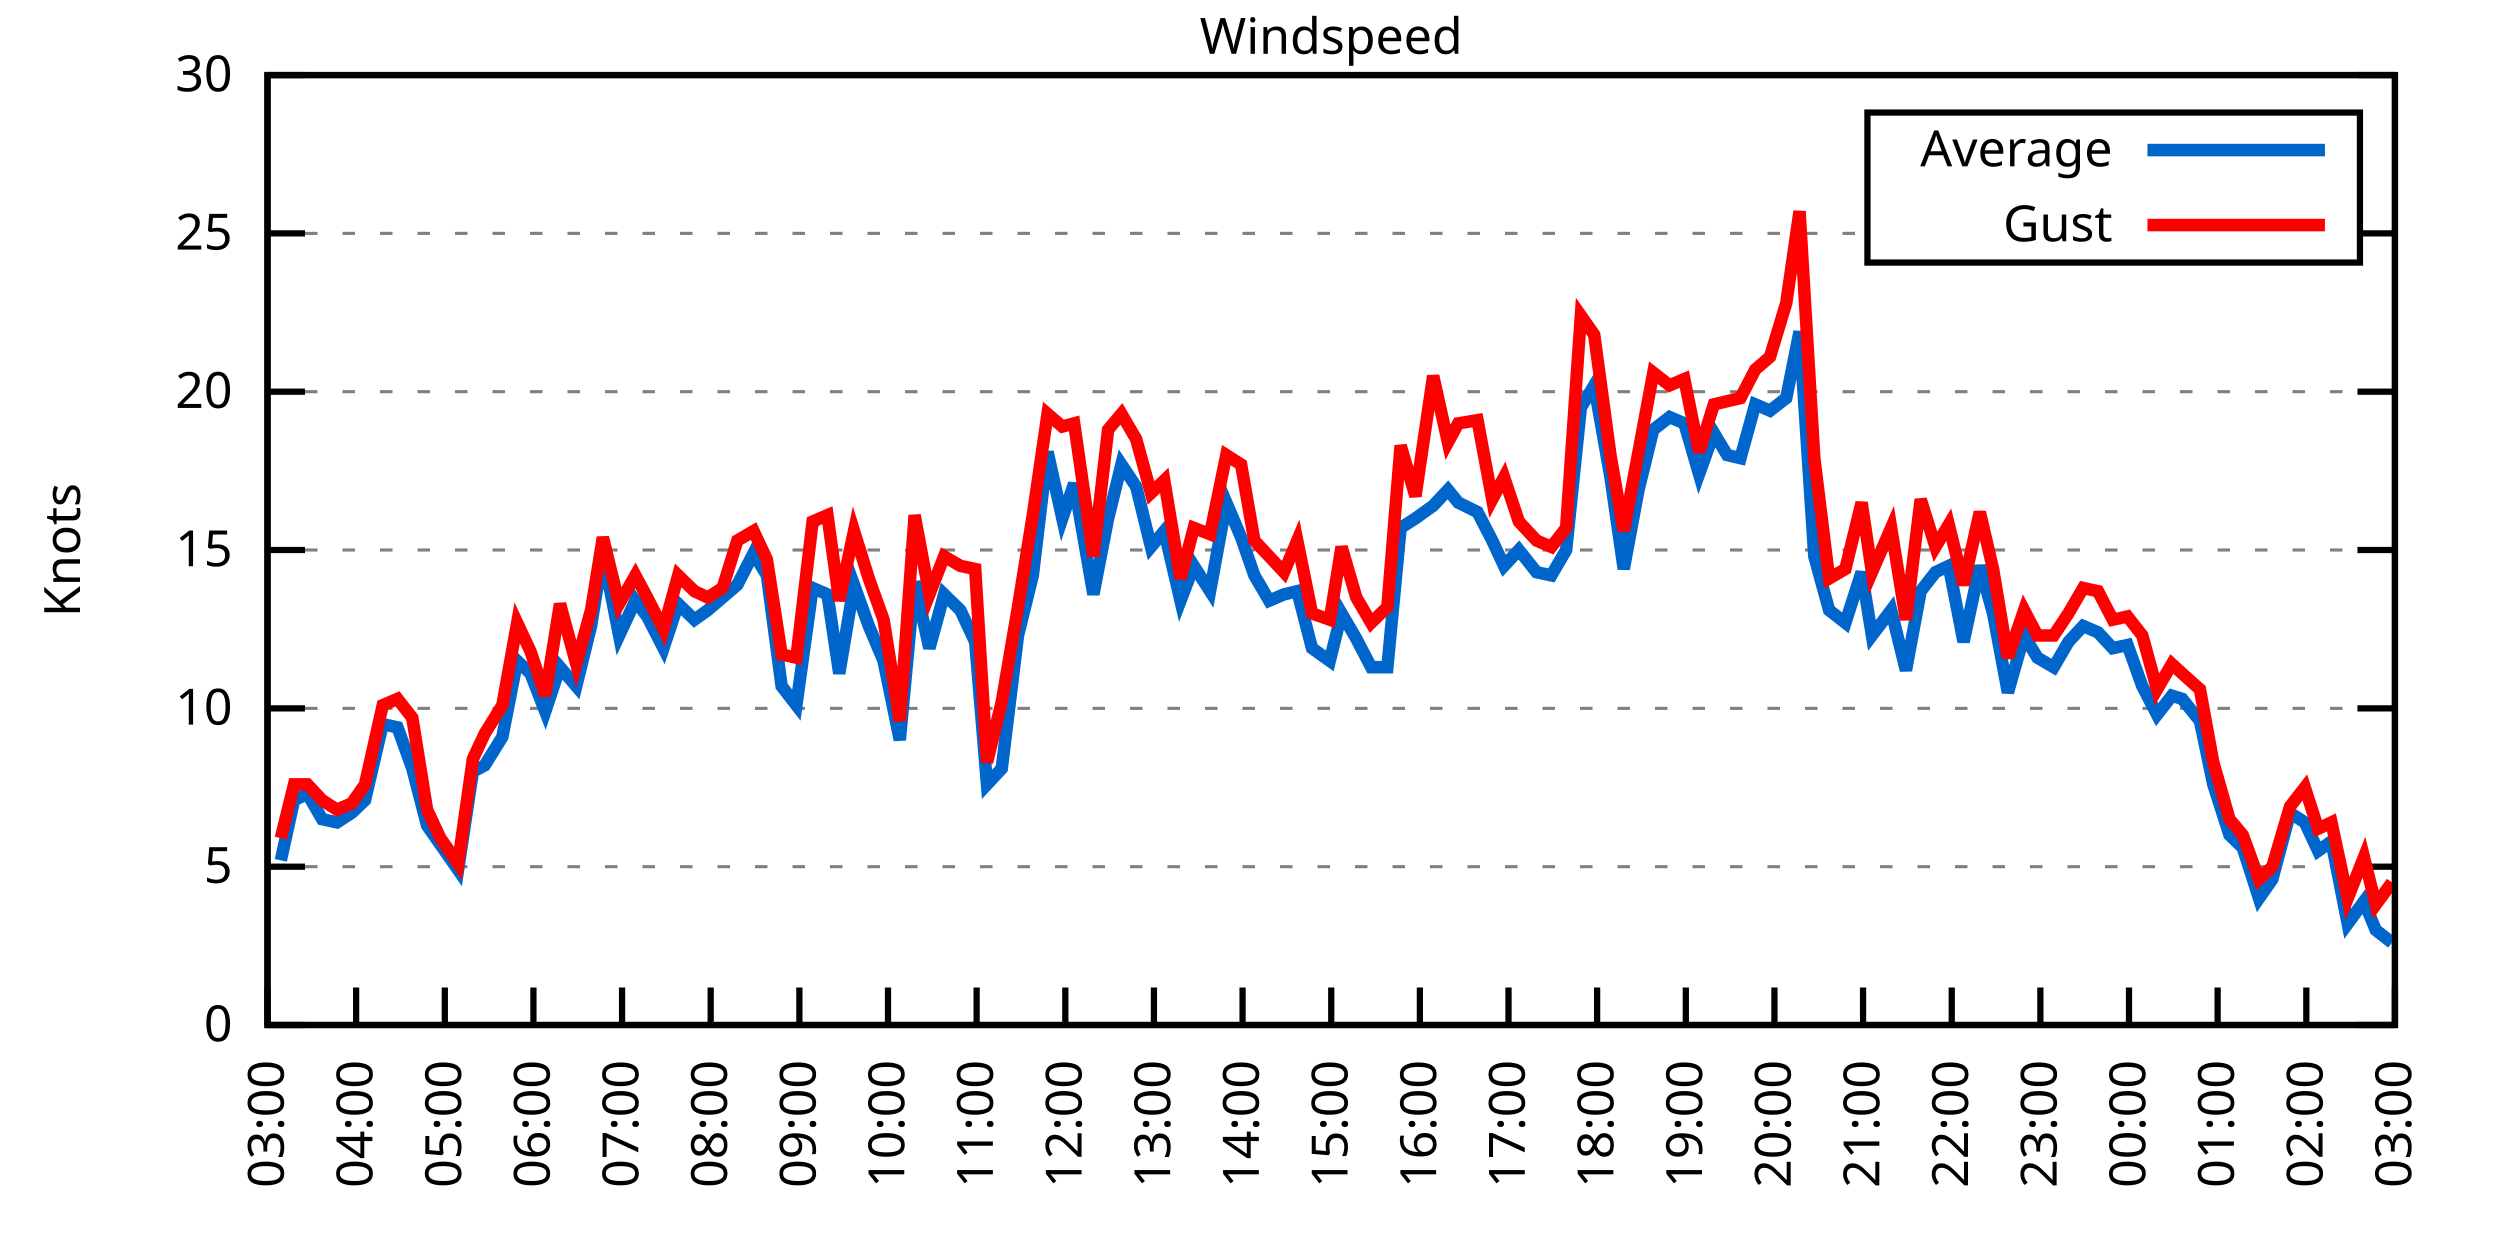
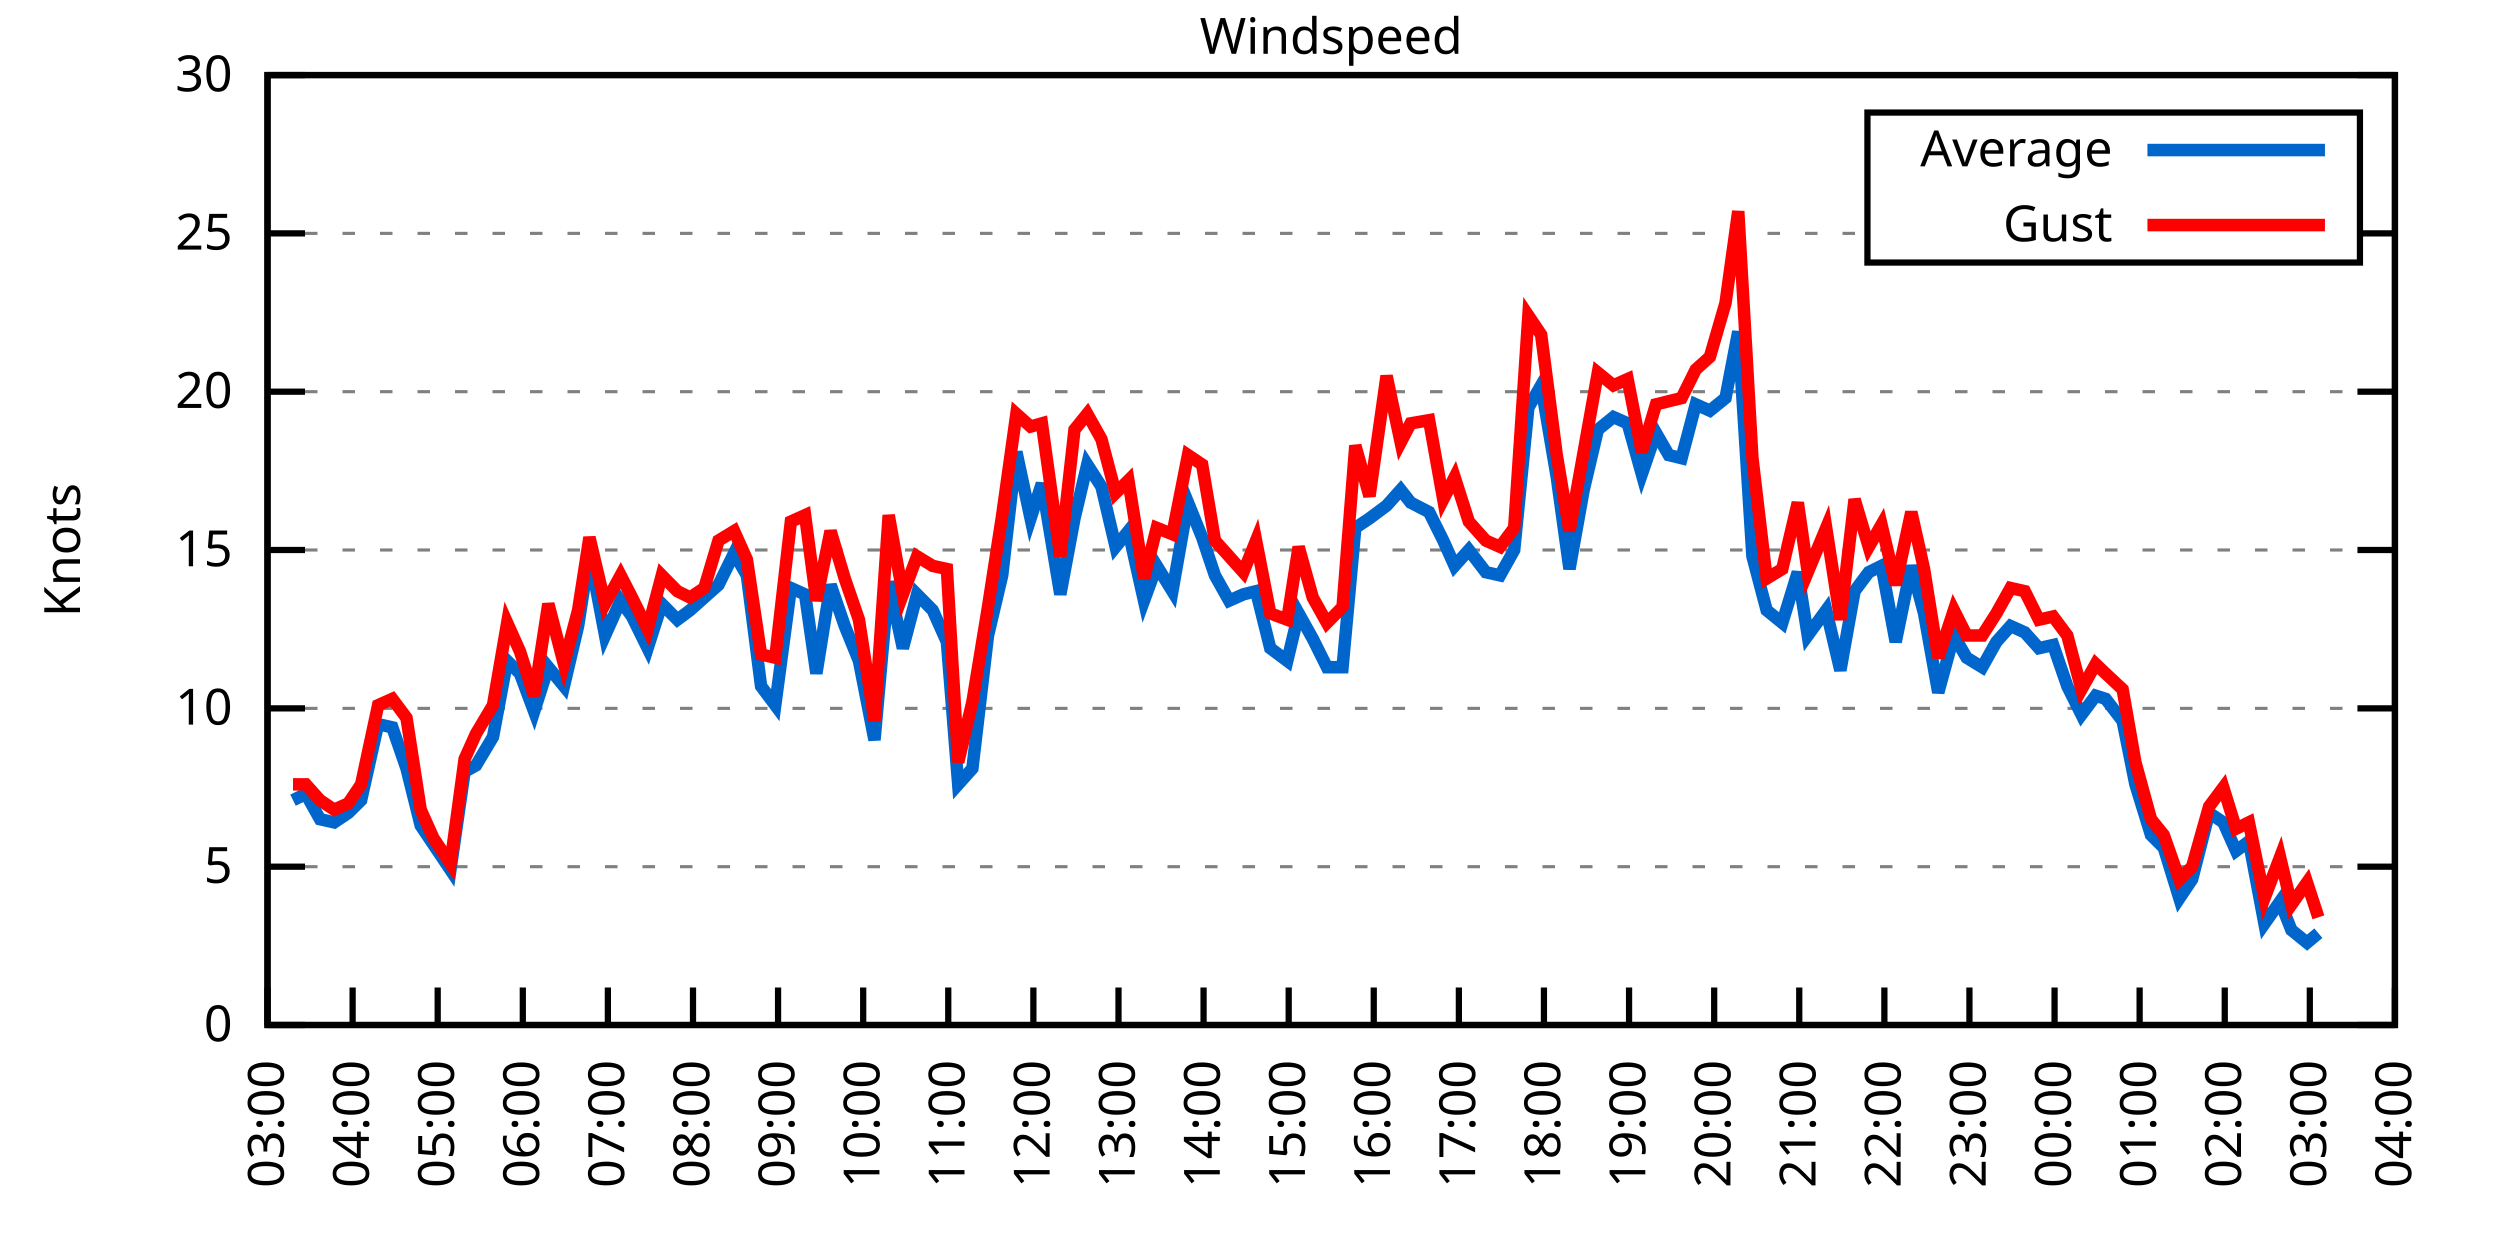
<svg xmlns="http://www.w3.org/2000/svg" xmlns:xlink="http://www.w3.org/1999/xlink" width="400" height="200" viewBox="0 0 400 200">
  <g id="gnuplot_canvas">
    <rect x="0" y="0" width="400" height="200" fill="none" />
    <defs>
      <circle id="gpDot" r="0.5" stroke-width="0.5" stroke="currentColor" />
      <path id="gpPt0" stroke-width="0.333" stroke="currentColor" d="M-1,0 h2 M0,-1 v2" />
      <path id="gpPt1" stroke-width="0.333" stroke="currentColor" d="M-1,-1 L1,1 M1,-1 L-1,1" />
      <path id="gpPt2" stroke-width="0.333" stroke="currentColor" d="M-1,0 L1,0 M0,-1 L0,1 M-1,-1 L1,1 M-1,1 L1,-1" />
      <rect id="gpPt3" stroke-width="0.333" stroke="currentColor" x="-1" y="-1" width="2" height="2" />
      <rect id="gpPt4" stroke-width="0.333" stroke="currentColor" fill="currentColor" x="-1" y="-1" width="2" height="2" />
      <circle id="gpPt5" stroke-width="0.333" stroke="currentColor" cx="0" cy="0" r="1" />
      <use xlink:href="#gpPt5" id="gpPt6" fill="currentColor" stroke="none" />
      <path id="gpPt7" stroke-width="0.333" stroke="currentColor" d="M0,-1.33 L-1.33,0.67 L1.33,0.67 z" />
      <use xlink:href="#gpPt7" id="gpPt8" fill="currentColor" stroke="none" />
      <use xlink:href="#gpPt7" id="gpPt9" stroke="currentColor" transform="rotate(180)" />
      <use xlink:href="#gpPt9" id="gpPt10" fill="currentColor" stroke="none" />
      <use xlink:href="#gpPt3" id="gpPt11" stroke="currentColor" transform="rotate(45)" />
      <use xlink:href="#gpPt11" id="gpPt12" fill="currentColor" stroke="none" />
      <path id="gpPt13" stroke-width="0.333" stroke="currentColor" d="M0,1.330 L1.265,0.411 L0.782,-1.067 L-0.782,-1.076 L-1.265,0.411 z" />
      <use xlink:href="#gpPt13" id="gpPt14" fill="currentColor" stroke="none" />
      <filter id="textbox" filterUnits="objectBoundingBox" x="0" y="0" height="1" width="1">
        <feFlood flood-color="white" flood-opacity="1" result="bgnd" />
        <feComposite in="SourceGraphic" in2="bgnd" operator="atop" />
      </filter>
      <filter id="greybox" filterUnits="objectBoundingBox" x="0" y="0" height="1" width="1">
        <feFlood flood-color="lightgrey" flood-opacity="1" result="grey" />
        <feComposite in="SourceGraphic" in2="grey" operator="atop" />
      </filter>
    </defs>
    <g fill="none" color="white" stroke="currentColor" stroke-width="1.00" stroke-linecap="butt" stroke-linejoin="miter">
</g>
    <g fill="none" color="black" stroke="currentColor" stroke-width="1.00" stroke-linecap="butt" stroke-linejoin="miter">
      <g stroke="none" shape-rendering="crispEdges">
        <polygon fill="rgb(255, 255, 255)" points="42.80,164.00 383.18,164.00 383.18,12.02 42.80,12.02 " />
      </g>
    </g>
    <g fill="none" color="black" stroke="currentColor" stroke-width="1.00" stroke-linecap="butt" stroke-linejoin="miter">
</g>
    <g fill="none" color="black" stroke="black" stroke-width="0.50" stroke-linecap="butt" stroke-linejoin="miter">
</g>
    <g fill="none" color="gray" stroke="currentColor" stroke-width="0.50" stroke-linecap="butt" stroke-linejoin="miter">
      <path stroke="gray" stroke-dasharray="2,4" class="gridline" d="M42.80,164.00 L383.19,164.00  " />
    </g>
    <g fill="none" color="gray" stroke="gray" stroke-width="1.00" stroke-linecap="butt" stroke-linejoin="miter">
</g>
    <g fill="none" color="black" stroke="currentColor" stroke-width="1.00" stroke-linecap="butt" stroke-linejoin="miter">
      <path stroke="black" d="M42.80,164.00 L48.80,164.00 M383.19,164.00 L377.19,164.00  " />
      <g transform="translate(37.20,166.60)" stroke="none" fill="black" font-family="Sans" font-size="8.00" text-anchor="end">
        <text>
          <tspan font-family="Sans"> 0</tspan>
        </text>
      </g>
    </g>
    <g fill="none" color="black" stroke="currentColor" stroke-width="1.00" stroke-linecap="butt" stroke-linejoin="miter">
</g>
    <g fill="none" color="black" stroke="black" stroke-width="0.50" stroke-linecap="butt" stroke-linejoin="miter">
</g>
    <g fill="none" color="gray" stroke="currentColor" stroke-width="0.50" stroke-linecap="butt" stroke-linejoin="miter">
      <path stroke="gray" stroke-dasharray="2,4" class="gridline" d="M42.80,138.67 L383.19,138.67  " />
    </g>
    <g fill="none" color="gray" stroke="gray" stroke-width="1.00" stroke-linecap="butt" stroke-linejoin="miter">
</g>
    <g fill="none" color="black" stroke="currentColor" stroke-width="1.00" stroke-linecap="butt" stroke-linejoin="miter">
      <path stroke="black" d="M42.80,138.67 L48.80,138.67 M383.19,138.67 L377.19,138.67  " />
      <g transform="translate(37.20,141.27)" stroke="none" fill="black" font-family="Sans" font-size="8.00" text-anchor="end">
        <text>
          <tspan font-family="Sans"> 5</tspan>
        </text>
      </g>
    </g>
    <g fill="none" color="black" stroke="currentColor" stroke-width="1.00" stroke-linecap="butt" stroke-linejoin="miter">
</g>
    <g fill="none" color="black" stroke="black" stroke-width="0.50" stroke-linecap="butt" stroke-linejoin="miter">
</g>
    <g fill="none" color="gray" stroke="currentColor" stroke-width="0.50" stroke-linecap="butt" stroke-linejoin="miter">
      <path stroke="gray" stroke-dasharray="2,4" class="gridline" d="M42.80,113.34 L383.19,113.34  " />
    </g>
    <g fill="none" color="gray" stroke="gray" stroke-width="1.00" stroke-linecap="butt" stroke-linejoin="miter">
</g>
    <g fill="none" color="black" stroke="currentColor" stroke-width="1.00" stroke-linecap="butt" stroke-linejoin="miter">
      <path stroke="black" d="M42.80,113.34 L48.80,113.34 M383.19,113.34 L377.19,113.34  " />
      <g transform="translate(37.20,115.94)" stroke="none" fill="black" font-family="Sans" font-size="8.00" text-anchor="end">
        <text>
          <tspan font-family="Sans"> 10</tspan>
        </text>
      </g>
    </g>
    <g fill="none" color="black" stroke="currentColor" stroke-width="1.00" stroke-linecap="butt" stroke-linejoin="miter">
</g>
    <g fill="none" color="black" stroke="black" stroke-width="0.50" stroke-linecap="butt" stroke-linejoin="miter">
</g>
    <g fill="none" color="gray" stroke="currentColor" stroke-width="0.50" stroke-linecap="butt" stroke-linejoin="miter">
      <path stroke="gray" stroke-dasharray="2,4" class="gridline" d="M42.80,88.00 L383.19,88.00  " />
    </g>
    <g fill="none" color="gray" stroke="gray" stroke-width="1.00" stroke-linecap="butt" stroke-linejoin="miter">
</g>
    <g fill="none" color="black" stroke="currentColor" stroke-width="1.00" stroke-linecap="butt" stroke-linejoin="miter">
      <path stroke="black" d="M42.80,88.00 L48.80,88.00 M383.19,88.00 L377.19,88.00  " />
      <g transform="translate(37.20,90.60)" stroke="none" fill="black" font-family="Sans" font-size="8.00" text-anchor="end">
        <text>
          <tspan font-family="Sans"> 15</tspan>
        </text>
      </g>
    </g>
    <g fill="none" color="black" stroke="currentColor" stroke-width="1.00" stroke-linecap="butt" stroke-linejoin="miter">
</g>
    <g fill="none" color="black" stroke="black" stroke-width="0.50" stroke-linecap="butt" stroke-linejoin="miter">
</g>
    <g fill="none" color="gray" stroke="currentColor" stroke-width="0.50" stroke-linecap="butt" stroke-linejoin="miter">
      <path stroke="gray" stroke-dasharray="2,4" class="gridline" d="M42.80,62.67 L383.19,62.67  " />
    </g>
    <g fill="none" color="gray" stroke="gray" stroke-width="1.00" stroke-linecap="butt" stroke-linejoin="miter">
</g>
    <g fill="none" color="black" stroke="currentColor" stroke-width="1.00" stroke-linecap="butt" stroke-linejoin="miter">
      <path stroke="black" d="M42.80,62.67 L48.80,62.67 M383.19,62.67 L377.19,62.67  " />
      <g transform="translate(37.20,65.27)" stroke="none" fill="black" font-family="Sans" font-size="8.00" text-anchor="end">
        <text>
          <tspan font-family="Sans"> 20</tspan>
        </text>
      </g>
    </g>
    <g fill="none" color="black" stroke="currentColor" stroke-width="1.00" stroke-linecap="butt" stroke-linejoin="miter">
</g>
    <g fill="none" color="black" stroke="black" stroke-width="0.50" stroke-linecap="butt" stroke-linejoin="miter">
</g>
    <g fill="none" color="gray" stroke="currentColor" stroke-width="0.50" stroke-linecap="butt" stroke-linejoin="miter">
      <path stroke="gray" stroke-dasharray="2,4" class="gridline" d="M42.80,37.34 L298.79,37.34 M377.59,37.34 L383.19,37.34  " />
    </g>
    <g fill="none" color="gray" stroke="gray" stroke-width="1.00" stroke-linecap="butt" stroke-linejoin="miter">
</g>
    <g fill="none" color="black" stroke="currentColor" stroke-width="1.00" stroke-linecap="butt" stroke-linejoin="miter">
      <path stroke="black" d="M42.80,37.34 L48.80,37.34 M383.19,37.34 L377.19,37.34  " />
      <g transform="translate(37.20,39.94)" stroke="none" fill="black" font-family="Sans" font-size="8.00" text-anchor="end">
        <text>
          <tspan font-family="Sans"> 25</tspan>
        </text>
      </g>
    </g>
    <g fill="none" color="black" stroke="currentColor" stroke-width="1.00" stroke-linecap="butt" stroke-linejoin="miter">
</g>
    <g fill="none" color="black" stroke="black" stroke-width="0.50" stroke-linecap="butt" stroke-linejoin="miter">
</g>
    <g fill="none" color="gray" stroke="currentColor" stroke-width="0.50" stroke-linecap="butt" stroke-linejoin="miter">
      <path stroke="gray" stroke-dasharray="2,4" class="gridline" d="M42.80,12.01 L383.19,12.01  " />
    </g>
    <g fill="none" color="gray" stroke="gray" stroke-width="1.00" stroke-linecap="butt" stroke-linejoin="miter">
</g>
    <g fill="none" color="black" stroke="currentColor" stroke-width="1.00" stroke-linecap="butt" stroke-linejoin="miter">
      <path stroke="black" d="M42.80,12.01 L48.80,12.01 M383.19,12.01 L377.19,12.01  " />
      <g transform="translate(37.20,14.61)" stroke="none" fill="black" font-family="Sans" font-size="8.00" text-anchor="end">
        <text>
          <tspan font-family="Sans"> 30</tspan>
        </text>
      </g>
    </g>
    <g fill="none" color="black" stroke="currentColor" stroke-width="1.00" stroke-linecap="butt" stroke-linejoin="miter">
      <path stroke="black" d="M42.80,164.00 L42.80,158.00  " />
      <g transform="translate(45.40,169.60) rotate(270.00)" stroke="none" fill="black" font-family="Sans" font-size="8.00" text-anchor="end">
        <text>
          <tspan font-family="Sans">03:00</tspan>
        </text>
      </g>
    </g>
    <g fill="none" color="black" stroke="currentColor" stroke-width="1.00" stroke-linecap="butt" stroke-linejoin="miter">
-       <path stroke="black" d="M56.98,164.00 L56.98,158.00  " />
-       <g transform="translate(59.58,169.60) rotate(270.00)" stroke="none" fill="black" font-family="Sans" font-size="8.00" text-anchor="end">
+       <path stroke="black" d="M56.42,164.00 L56.42,158.00  " />
+       <g transform="translate(59.02,169.60) rotate(270.00)" stroke="none" fill="black" font-family="Sans" font-size="8.00" text-anchor="end">
        <text>
          <tspan font-family="Sans">04:00</tspan>
        </text>
      </g>
    </g>
    <g fill="none" color="black" stroke="currentColor" stroke-width="1.00" stroke-linecap="butt" stroke-linejoin="miter">
-       <path stroke="black" d="M71.17,164.00 L71.17,158.00  " />
-       <g transform="translate(73.77,169.60) rotate(270.00)" stroke="none" fill="black" font-family="Sans" font-size="8.00" text-anchor="end">
+       <path stroke="black" d="M70.03,164.00 L70.03,158.00  " />
+       <g transform="translate(72.63,169.60) rotate(270.00)" stroke="none" fill="black" font-family="Sans" font-size="8.00" text-anchor="end">
        <text>
          <tspan font-family="Sans">05:00</tspan>
        </text>
      </g>
    </g>
    <g fill="none" color="black" stroke="currentColor" stroke-width="1.00" stroke-linecap="butt" stroke-linejoin="miter">
-       <path stroke="black" d="M85.35,164.00 L85.35,158.00  " />
-       <g transform="translate(87.95,169.60) rotate(270.00)" stroke="none" fill="black" font-family="Sans" font-size="8.00" text-anchor="end">
+       <path stroke="black" d="M83.65,164.00 L83.65,158.00  " />
+       <g transform="translate(86.25,169.60) rotate(270.00)" stroke="none" fill="black" font-family="Sans" font-size="8.00" text-anchor="end">
        <text>
          <tspan font-family="Sans">06:00</tspan>
        </text>
      </g>
    </g>
    <g fill="none" color="black" stroke="currentColor" stroke-width="1.00" stroke-linecap="butt" stroke-linejoin="miter">
-       <path stroke="black" d="M99.53,164.00 L99.53,158.00  " />
-       <g transform="translate(102.13,169.60) rotate(270.00)" stroke="none" fill="black" font-family="Sans" font-size="8.00" text-anchor="end">
+       <path stroke="black" d="M97.26,164.00 L97.26,158.00  " />
+       <g transform="translate(99.86,169.60) rotate(270.00)" stroke="none" fill="black" font-family="Sans" font-size="8.00" text-anchor="end">
        <text>
          <tspan font-family="Sans">07:00</tspan>
        </text>
      </g>
    </g>
    <g fill="none" color="black" stroke="currentColor" stroke-width="1.00" stroke-linecap="butt" stroke-linejoin="miter">
-       <path stroke="black" d="M113.71,164.00 L113.71,158.00  " />
-       <g transform="translate(116.31,169.60) rotate(270.00)" stroke="none" fill="black" font-family="Sans" font-size="8.00" text-anchor="end">
+       <path stroke="black" d="M110.88,164.00 L110.88,158.00  " />
+       <g transform="translate(113.48,169.60) rotate(270.00)" stroke="none" fill="black" font-family="Sans" font-size="8.00" text-anchor="end">
        <text>
          <tspan font-family="Sans">08:00</tspan>
        </text>
      </g>
    </g>
    <g fill="none" color="black" stroke="currentColor" stroke-width="1.00" stroke-linecap="butt" stroke-linejoin="miter">
-       <path stroke="black" d="M127.90,164.00 L127.90,158.00  " />
-       <g transform="translate(130.50,169.60) rotate(270.00)" stroke="none" fill="black" font-family="Sans" font-size="8.00" text-anchor="end">
+       <path stroke="black" d="M124.49,164.00 L124.49,158.00  " />
+       <g transform="translate(127.09,169.60) rotate(270.00)" stroke="none" fill="black" font-family="Sans" font-size="8.00" text-anchor="end">
        <text>
          <tspan font-family="Sans">09:00</tspan>
        </text>
      </g>
    </g>
    <g fill="none" color="black" stroke="currentColor" stroke-width="1.00" stroke-linecap="butt" stroke-linejoin="miter">
-       <path stroke="black" d="M142.08,164.00 L142.08,158.00  " />
-       <g transform="translate(144.68,169.60) rotate(270.00)" stroke="none" fill="black" font-family="Sans" font-size="8.00" text-anchor="end">
+       <path stroke="black" d="M138.11,164.00 L138.11,158.00  " />
+       <g transform="translate(140.71,169.60) rotate(270.00)" stroke="none" fill="black" font-family="Sans" font-size="8.00" text-anchor="end">
        <text>
          <tspan font-family="Sans">10:00</tspan>
        </text>
      </g>
    </g>
    <g fill="none" color="black" stroke="currentColor" stroke-width="1.00" stroke-linecap="butt" stroke-linejoin="miter">
-       <path stroke="black" d="M156.26,164.00 L156.26,158.00  " />
-       <g transform="translate(158.86,169.60) rotate(270.00)" stroke="none" fill="black" font-family="Sans" font-size="8.00" text-anchor="end">
+       <path stroke="black" d="M151.72,164.00 L151.72,158.00  " />
+       <g transform="translate(154.32,169.60) rotate(270.00)" stroke="none" fill="black" font-family="Sans" font-size="8.00" text-anchor="end">
        <text>
          <tspan font-family="Sans">11:00</tspan>
        </text>
      </g>
    </g>
    <g fill="none" color="black" stroke="currentColor" stroke-width="1.00" stroke-linecap="butt" stroke-linejoin="miter">
-       <path stroke="black" d="M170.45,164.00 L170.45,158.00  " />
-       <g transform="translate(173.05,169.60) rotate(270.00)" stroke="none" fill="black" font-family="Sans" font-size="8.00" text-anchor="end">
+       <path stroke="black" d="M165.34,164.00 L165.34,158.00  " />
+       <g transform="translate(167.94,169.60) rotate(270.00)" stroke="none" fill="black" font-family="Sans" font-size="8.00" text-anchor="end">
        <text>
          <tspan font-family="Sans">12:00</tspan>
        </text>
      </g>
    </g>
    <g fill="none" color="black" stroke="currentColor" stroke-width="1.00" stroke-linecap="butt" stroke-linejoin="miter">
-       <path stroke="black" d="M184.63,164.00 L184.63,158.00  " />
-       <g transform="translate(187.23,169.60) rotate(270.00)" stroke="none" fill="black" font-family="Sans" font-size="8.00" text-anchor="end">
+       <path stroke="black" d="M178.96,164.00 L178.96,158.00  " />
+       <g transform="translate(181.56,169.60) rotate(270.00)" stroke="none" fill="black" font-family="Sans" font-size="8.00" text-anchor="end">
        <text>
          <tspan font-family="Sans">13:00</tspan>
        </text>
      </g>
    </g>
    <g fill="none" color="black" stroke="currentColor" stroke-width="1.00" stroke-linecap="butt" stroke-linejoin="miter">
-       <path stroke="black" d="M198.81,164.00 L198.81,158.00  " />
-       <g transform="translate(201.41,169.60) rotate(270.00)" stroke="none" fill="black" font-family="Sans" font-size="8.00" text-anchor="end">
+       <path stroke="black" d="M192.57,164.00 L192.57,158.00  " />
+       <g transform="translate(195.17,169.60) rotate(270.00)" stroke="none" fill="black" font-family="Sans" font-size="8.00" text-anchor="end">
        <text>
          <tspan font-family="Sans">14:00</tspan>
        </text>
      </g>
    </g>
    <g fill="none" color="black" stroke="currentColor" stroke-width="1.00" stroke-linecap="butt" stroke-linejoin="miter">
-       <path stroke="black" d="M213.00,164.00 L213.00,158.00  " />
-       <g transform="translate(215.60,169.60) rotate(270.00)" stroke="none" fill="black" font-family="Sans" font-size="8.00" text-anchor="end">
+       <path stroke="black" d="M206.19,164.00 L206.19,158.00  " />
+       <g transform="translate(208.79,169.60) rotate(270.00)" stroke="none" fill="black" font-family="Sans" font-size="8.00" text-anchor="end">
        <text>
          <tspan font-family="Sans">15:00</tspan>
        </text>
      </g>
    </g>
    <g fill="none" color="black" stroke="currentColor" stroke-width="1.00" stroke-linecap="butt" stroke-linejoin="miter">
-       <path stroke="black" d="M227.18,164.00 L227.18,158.00  " />
-       <g transform="translate(229.78,169.60) rotate(270.00)" stroke="none" fill="black" font-family="Sans" font-size="8.00" text-anchor="end">
+       <path stroke="black" d="M219.80,164.00 L219.80,158.00  " />
+       <g transform="translate(222.40,169.60) rotate(270.00)" stroke="none" fill="black" font-family="Sans" font-size="8.00" text-anchor="end">
        <text>
          <tspan font-family="Sans">16:00</tspan>
        </text>
      </g>
    </g>
    <g fill="none" color="black" stroke="currentColor" stroke-width="1.00" stroke-linecap="butt" stroke-linejoin="miter">
-       <path stroke="black" d="M241.36,164.00 L241.36,158.00  " />
-       <g transform="translate(243.96,169.60) rotate(270.00)" stroke="none" fill="black" font-family="Sans" font-size="8.00" text-anchor="end">
+       <path stroke="black" d="M233.42,164.00 L233.42,158.00  " />
+       <g transform="translate(236.02,169.60) rotate(270.00)" stroke="none" fill="black" font-family="Sans" font-size="8.00" text-anchor="end">
        <text>
          <tspan font-family="Sans">17:00</tspan>
        </text>
      </g>
    </g>
    <g fill="none" color="black" stroke="currentColor" stroke-width="1.00" stroke-linecap="butt" stroke-linejoin="miter">
-       <path stroke="black" d="M255.54,164.00 L255.54,158.00  " />
-       <g transform="translate(258.14,169.60) rotate(270.00)" stroke="none" fill="black" font-family="Sans" font-size="8.00" text-anchor="end">
+       <path stroke="black" d="M247.03,164.00 L247.03,158.00  " />
+       <g transform="translate(249.63,169.60) rotate(270.00)" stroke="none" fill="black" font-family="Sans" font-size="8.00" text-anchor="end">
        <text>
          <tspan font-family="Sans">18:00</tspan>
        </text>
      </g>
    </g>
    <g fill="none" color="black" stroke="currentColor" stroke-width="1.00" stroke-linecap="butt" stroke-linejoin="miter">
-       <path stroke="black" d="M269.73,164.00 L269.73,158.00  " />
-       <g transform="translate(272.33,169.60) rotate(270.00)" stroke="none" fill="black" font-family="Sans" font-size="8.00" text-anchor="end">
+       <path stroke="black" d="M260.65,164.00 L260.65,158.00  " />
+       <g transform="translate(263.25,169.60) rotate(270.00)" stroke="none" fill="black" font-family="Sans" font-size="8.00" text-anchor="end">
        <text>
          <tspan font-family="Sans">19:00</tspan>
        </text>
      </g>
    </g>
    <g fill="none" color="black" stroke="currentColor" stroke-width="1.00" stroke-linecap="butt" stroke-linejoin="miter">
-       <path stroke="black" d="M283.91,164.00 L283.91,158.00  " />
-       <g transform="translate(286.51,169.60) rotate(270.00)" stroke="none" fill="black" font-family="Sans" font-size="8.00" text-anchor="end">
+       <path stroke="black" d="M274.27,164.00 L274.27,158.00  " />
+       <g transform="translate(276.87,169.60) rotate(270.00)" stroke="none" fill="black" font-family="Sans" font-size="8.00" text-anchor="end">
        <text>
          <tspan font-family="Sans">20:00</tspan>
        </text>
      </g>
    </g>
    <g fill="none" color="black" stroke="currentColor" stroke-width="1.00" stroke-linecap="butt" stroke-linejoin="miter">
-       <path stroke="black" d="M298.09,164.00 L298.09,158.00  " />
-       <g transform="translate(300.69,169.60) rotate(270.00)" stroke="none" fill="black" font-family="Sans" font-size="8.00" text-anchor="end">
+       <path stroke="black" d="M287.88,164.00 L287.88,158.00  " />
+       <g transform="translate(290.48,169.60) rotate(270.00)" stroke="none" fill="black" font-family="Sans" font-size="8.00" text-anchor="end">
        <text>
          <tspan font-family="Sans">21:00</tspan>
        </text>
      </g>
    </g>
    <g fill="none" color="black" stroke="currentColor" stroke-width="1.00" stroke-linecap="butt" stroke-linejoin="miter">
-       <path stroke="black" d="M312.28,164.00 L312.28,158.00  " />
-       <g transform="translate(314.88,169.60) rotate(270.00)" stroke="none" fill="black" font-family="Sans" font-size="8.00" text-anchor="end">
+       <path stroke="black" d="M301.50,164.00 L301.50,158.00  " />
+       <g transform="translate(304.10,169.60) rotate(270.00)" stroke="none" fill="black" font-family="Sans" font-size="8.00" text-anchor="end">
        <text>
          <tspan font-family="Sans">22:00</tspan>
        </text>
      </g>
    </g>
    <g fill="none" color="black" stroke="currentColor" stroke-width="1.00" stroke-linecap="butt" stroke-linejoin="miter">
-       <path stroke="black" d="M326.46,164.00 L326.46,158.00  " />
-       <g transform="translate(329.06,169.60) rotate(270.00)" stroke="none" fill="black" font-family="Sans" font-size="8.00" text-anchor="end">
+       <path stroke="black" d="M315.11,164.00 L315.11,158.00  " />
+       <g transform="translate(317.71,169.60) rotate(270.00)" stroke="none" fill="black" font-family="Sans" font-size="8.00" text-anchor="end">
        <text>
          <tspan font-family="Sans">23:00</tspan>
        </text>
      </g>
    </g>
    <g fill="none" color="black" stroke="currentColor" stroke-width="1.00" stroke-linecap="butt" stroke-linejoin="miter">
-       <path stroke="black" d="M340.64,164.00 L340.64,158.00  " />
-       <g transform="translate(343.24,169.60) rotate(270.00)" stroke="none" fill="black" font-family="Sans" font-size="8.00" text-anchor="end">
+       <path stroke="black" d="M328.73,164.00 L328.73,158.00  " />
+       <g transform="translate(331.33,169.60) rotate(270.00)" stroke="none" fill="black" font-family="Sans" font-size="8.00" text-anchor="end">
        <text>
          <tspan font-family="Sans">00:00</tspan>
        </text>
      </g>
    </g>
    <g fill="none" color="black" stroke="currentColor" stroke-width="1.00" stroke-linecap="butt" stroke-linejoin="miter">
-       <path stroke="black" d="M354.82,164.00 L354.82,158.00  " />
-       <g transform="translate(357.42,169.60) rotate(270.00)" stroke="none" fill="black" font-family="Sans" font-size="8.00" text-anchor="end">
+       <path stroke="black" d="M342.34,164.00 L342.34,158.00  " />
+       <g transform="translate(344.94,169.60) rotate(270.00)" stroke="none" fill="black" font-family="Sans" font-size="8.00" text-anchor="end">
        <text>
          <tspan font-family="Sans">01:00</tspan>
        </text>
      </g>
    </g>
    <g fill="none" color="black" stroke="currentColor" stroke-width="1.00" stroke-linecap="butt" stroke-linejoin="miter">
-       <path stroke="black" d="M369.01,164.00 L369.01,158.00  " />
-       <g transform="translate(371.61,169.60) rotate(270.00)" stroke="none" fill="black" font-family="Sans" font-size="8.00" text-anchor="end">
+       <path stroke="black" d="M355.96,164.00 L355.96,158.00  " />
+       <g transform="translate(358.56,169.60) rotate(270.00)" stroke="none" fill="black" font-family="Sans" font-size="8.00" text-anchor="end">
        <text>
          <tspan font-family="Sans">02:00</tspan>
+         </text>
+       </g>
+     </g>
+     <g fill="none" color="black" stroke="currentColor" stroke-width="1.00" stroke-linecap="butt" stroke-linejoin="miter">
+       <path stroke="black" d="M369.57,164.00 L369.57,158.00  " />
+       <g transform="translate(372.17,169.60) rotate(270.00)" stroke="none" fill="black" font-family="Sans" font-size="8.00" text-anchor="end">
+         <text>
+           <tspan font-family="Sans">03:00</tspan>
        </text>
      </g>
    </g>
    <g fill="none" color="black" stroke="currentColor" stroke-width="1.00" stroke-linecap="butt" stroke-linejoin="miter">
      <path stroke="black" d="M383.19,164.00 L383.19,158.00  " />
      <g transform="translate(385.79,169.60) rotate(270.00)" stroke="none" fill="black" font-family="Sans" font-size="8.00" text-anchor="end">
        <text>
-           <tspan font-family="Sans">03:00</tspan>
+           <tspan font-family="Sans">04:00</tspan>
        </text>
      </g>
    </g>
    <g fill="none" color="black" stroke="currentColor" stroke-width="1.00" stroke-linecap="butt" stroke-linejoin="miter">
</g>
    <g fill="none" color="black" stroke="currentColor" stroke-width="1.00" stroke-linecap="butt" stroke-linejoin="miter">
      <path stroke="black" d="M42.80,12.01 L42.80,164.00 L383.19,164.00 L383.19,12.01 L42.80,12.01 Z  " />
    </g>
    <g fill="none" color="black" stroke="currentColor" stroke-width="1.00" stroke-linecap="butt" stroke-linejoin="miter">
</g>
    <g fill="none" color="black" stroke="currentColor" stroke-width="1.00" stroke-linecap="butt" stroke-linejoin="miter">
      <path stroke="black" d="M298.79,42.01 L298.79,18.01 L377.59,18.01 L377.59,42.01 L298.79,42.01 Z  " />
    </g>
    <g id="Windspeed_plot_1">
      <g fill="none" color="white" stroke="black" stroke-width="2.00" stroke-linecap="butt" stroke-linejoin="miter">
</g>
      <g fill="none" color="black" stroke="currentColor" stroke-width="2.00" stroke-linecap="butt" stroke-linejoin="miter">
        <g transform="translate(337.99,26.61)" stroke="none" fill="black" font-family="Sans" font-size="8.00" text-anchor="end">
          <text>
            <tspan font-family="Sans">Average</tspan>
          </text>
        </g>
      </g>
      <g fill="none" color="black" stroke="currentColor" stroke-width="2.00" stroke-linecap="butt" stroke-linejoin="miter">
-         <path stroke="rgb(  0, 102, 204)" d="M343.59,24.01 L371.99,24.01 M44.93,137.66 L47.05,128.03 L49.18,127.02 L51.55,131.07 L53.91,131.58 L56.27,130.06   L58.40,128.03 L61.24,115.87 L63.60,116.38 L65.97,122.96 L68.33,132.08 L70.46,135.12 L73.29,139.17 L75.66,123.47   L77.55,122.46 L80.38,117.90 L82.75,105.74 L84.88,107.76 L87.24,113.84 L89.60,106.75 L92.20,109.79 L94.57,100.16   L96.46,88.51 L99.06,101.68 L101.66,96.11 L103.55,98.64 L106.15,103.71 L108.51,96.62 L111.11,99.15 L113.24,97.63   L115.61,95.60 L117.97,93.58 L120.57,88.51 L122.70,92.06 L125.06,109.79 L127.42,112.83 L130.02,94.08 L132.39,95.10   L134.28,107.76 L136.64,93.58 L139.01,100.16 L141.37,105.74 L143.97,118.40 L146.34,93.07 L148.70,103.71 L151.06,95.10   L153.66,97.63 L156.03,102.70 L157.92,125.50 L160.28,122.96 L162.88,101.68 L165.25,92.06 L167.61,72.30 L169.97,82.94   L171.86,77.37 L174.94,95.10 L177.30,82.94 L179.43,74.33 L181.79,77.87 L184.16,87.50 L186.28,84.97 L188.88,96.11   L191.01,90.54 L193.61,94.59 L196.21,80.41 L198.58,85.98 L200.70,92.06 L203.07,96.11 L205.43,95.10 L207.56,94.59   L209.92,103.71 L212.76,105.74 L214.65,98.14 L217.01,102.19 L219.38,106.75 L221.98,106.75 L224.10,84.46 L226.47,82.94   L229.31,80.91 L231.67,78.38 L233.32,80.41 L236.40,81.93 L238.76,86.49 L240.65,90.54 L243.02,88.00 L245.85,91.55   L248.22,92.06 L250.58,88.00 L252.94,65.21 L255.07,61.66 L257.67,76.35 L259.80,91.04 L262.16,78.38 L264.53,68.75   L267.13,66.73 L269.49,67.74 L271.85,75.85 L274.22,69.26 L276.35,72.81 L278.47,73.31 L280.84,64.70 L283.20,65.71   L285.80,63.69 L287.93,53.05 L290.29,89.02 L292.66,97.63 L295.26,99.66 L297.86,91.55 L299.51,101.68 L302.58,97.63   L304.95,107.26 L307.31,94.59 L309.68,91.55 L311.80,90.54 L314.17,102.70 L316.77,90.54 L318.89,98.14 L321.26,110.80   L323.86,101.68 L325.99,105.23 L328.59,106.75 L330.95,102.70 L333.31,100.16 L335.68,101.18 L338.04,103.71 L340.40,103.20   L342.77,109.79 L345.13,114.35 L347.50,111.31 L349.15,111.82 L351.99,115.36 L354.12,125.50 L356.72,133.60 L358.84,135.63   L361.44,143.73 L363.57,140.69 L366.41,130.06 L368.77,131.58 L370.90,136.14 L373.03,134.62 L375.63,147.79 L378.23,144.24   L380.12,148.80 L382.72,150.83  " />
+         <path stroke="rgb(  0, 102, 204)" d="M343.59,24.01 L371.99,24.01 M46.88,128.03 L48.93,127.02 L51.20,131.07 L53.47,131.58 L55.73,130.06 L57.78,128.03   L60.50,115.87 L62.77,116.38 L65.04,122.96 L67.31,132.08 L69.35,135.12 L72.07,139.17 L74.34,123.47 L76.16,122.46   L78.88,117.90 L81.15,105.74 L83.19,107.76 L85.46,113.84 L87.73,106.75 L90.23,109.79 L92.50,100.16 L94.31,88.51   L96.81,101.68 L99.30,96.11 L101.12,98.64 L103.62,103.71 L105.89,96.62 L108.38,99.15 L110.42,97.63 L112.69,95.60   L114.96,93.58 L117.46,88.51 L119.50,92.06 L121.77,109.79 L124.04,112.83 L126.54,94.08 L128.81,95.10 L130.62,107.76   L132.89,93.58 L135.16,100.16 L137.43,105.74 L139.92,118.40 L142.19,93.07 L144.46,103.71 L146.73,95.10 L149.23,97.63   L151.50,102.70 L153.31,125.50 L155.58,122.96 L158.08,101.68 L160.35,92.06 L162.62,72.30 L164.89,82.94 L166.70,77.37   L169.65,95.10 L171.92,82.94 L173.96,74.33 L176.23,77.87 L178.50,87.50 L180.54,84.97 L183.04,96.11 L185.08,90.54   L187.58,94.59 L190.08,80.41 L192.34,85.98 L194.39,92.06 L196.66,96.11 L198.93,95.10 L200.97,94.59 L203.24,103.71   L205.96,105.74 L207.78,98.14 L210.04,102.19 L212.31,106.75 L214.81,106.75 L216.85,84.46 L219.12,82.94 L221.85,80.91   L224.11,78.38 L225.70,80.41 L228.65,81.93 L230.92,86.49 L232.74,90.54 L235.01,88.00 L237.73,91.55 L240.00,92.06   L242.27,88.00 L244.54,65.21 L246.58,61.66 L249.08,76.35 L251.12,91.04 L253.39,78.38 L255.66,68.75 L258.15,66.73   L260.42,67.74 L262.69,75.85 L264.96,69.26 L267.00,72.81 L269.05,73.31 L271.32,64.70 L273.58,65.71 L276.08,63.69   L278.12,53.05 L280.39,89.02 L282.66,97.63 L285.16,99.66 L287.65,91.55 L289.24,101.68 L292.19,97.63 L294.46,107.26   L296.73,94.59 L299.00,91.55 L301.04,90.54 L303.31,102.70 L305.81,90.54 L307.85,98.14 L310.12,110.80 L312.62,101.68   L314.66,105.23 L317.15,106.75 L319.42,102.70 L321.69,100.16 L323.96,101.18 L326.23,103.71 L328.50,103.20 L330.77,109.79   L333.04,114.35 L335.31,111.31 L336.90,111.82 L339.62,115.36 L341.66,125.50 L344.16,133.60 L346.20,135.63 L348.70,143.73   L350.74,140.69 L353.46,130.06 L355.73,131.58 L357.77,136.14 L359.82,134.62 L362.31,147.79 L364.81,144.24 L366.62,148.80   L369.12,150.83 L370.94,149.31  " />
      </g>
    </g>
    <g id="Windspeed_plot_2">
      <g fill="none" color="black" stroke="currentColor" stroke-width="2.00" stroke-linecap="butt" stroke-linejoin="miter">
        <g transform="translate(337.99,38.61)" stroke="none" fill="black" font-family="Sans" font-size="8.00" text-anchor="end">
          <text>
            <tspan font-family="Sans">Gust</tspan>
          </text>
        </g>
      </g>
      <g fill="none" color="black" stroke="currentColor" stroke-width="2.00" stroke-linecap="butt" stroke-linejoin="miter">
-         <path stroke="rgb(255,   0,   0)" d="M343.59,36.01 L371.99,36.01 M44.93,134.11 L47.05,125.50 L49.18,125.50 L51.55,128.03 L53.91,129.55 L56.27,128.54   L58.40,125.50 L61.24,112.83 L63.60,111.82 L65.97,114.86 L68.33,129.55 L70.46,134.11 L73.29,138.16 L75.66,121.44   L77.55,117.39 L80.38,112.83 L82.75,99.66 L84.88,104.22 L87.24,111.31 L89.60,96.62 L92.20,106.24 L94.57,97.63   L96.46,85.98 L99.06,96.62 L101.66,92.06 L103.55,95.60 L106.15,100.67 L108.51,92.06 L111.11,94.59 L113.24,95.60   L115.61,94.08 L117.97,86.49 L120.57,84.97 L122.70,89.52 L125.06,104.72 L127.42,105.23 L130.02,83.45 L132.39,82.43   L134.28,96.11 L136.64,84.97 L139.01,92.56 L141.37,99.15 L143.97,115.36 L146.34,82.43 L148.70,95.10 L151.06,89.02   L153.66,90.54 L156.03,91.04 L157.92,121.95 L160.28,112.32 L162.88,97.12 L165.25,82.43 L167.61,66.22 L169.97,68.25   L171.86,67.74 L174.94,89.02 L177.30,68.75 L179.43,66.22 L181.79,70.27 L184.16,78.89 L186.28,76.86 L188.88,92.56   L191.01,84.46 L193.61,85.47 L196.21,72.81 L198.58,74.33 L200.70,86.49 L203.07,89.02 L205.43,91.55 L207.56,86.49   L209.92,98.14 L212.76,99.15 L214.65,87.50 L217.01,95.60 L219.38,99.66 L221.98,97.12 L224.10,71.29 L226.47,79.39   L229.31,60.14 L231.67,70.78 L233.32,67.74 L236.40,67.23 L238.76,79.90 L240.65,76.35 L243.02,83.45 L245.85,86.49   L248.22,87.50 L250.58,84.46 L252.94,50.51 L255.07,53.55 L257.67,72.81 L259.80,84.97 L262.16,72.30 L264.53,59.63   L267.13,61.66 L269.49,60.65 L271.85,72.30 L274.22,64.70 L276.35,64.19 L278.47,63.69 L280.84,59.13 L283.20,57.10   L285.80,48.49 L287.93,33.80 L290.29,73.31 L292.66,92.56 L295.26,91.04 L297.86,80.41 L299.51,91.55 L302.58,84.46   L304.95,99.15 L307.31,79.90 L309.68,87.50 L311.80,83.95 L314.17,93.58 L316.77,81.93 L318.89,91.04 L321.26,105.23   L323.86,97.63 L325.99,101.68 L328.59,101.68 L330.95,98.14 L333.31,94.08 L335.68,94.59 L338.04,99.15 L340.40,98.64   L342.77,101.68 L345.13,110.30 L347.50,106.24 L349.15,107.76 L351.99,110.30 L354.12,121.95 L356.72,131.07 L358.84,133.60   L361.44,140.69 L363.57,138.67 L366.41,129.04 L368.77,126.00 L370.90,132.59 L373.03,131.58 L375.63,143.73 L378.23,137.15   L380.12,144.75 L382.72,141.20  " />
+         <path stroke="rgb(255,   0,   0)" d="M343.59,36.01 L371.99,36.01 M46.88,125.50 L48.93,125.50 L51.20,128.03 L53.47,129.55 L55.73,128.54 L57.78,125.50   L60.50,112.83 L62.77,111.82 L65.04,114.86 L67.31,129.55 L69.35,134.11 L72.07,138.16 L74.34,121.44 L76.16,117.39   L78.88,112.83 L81.15,99.66 L83.19,104.22 L85.46,111.31 L87.73,96.62 L90.23,106.24 L92.50,97.63 L94.31,85.98   L96.81,96.62 L99.30,92.06 L101.12,95.60 L103.62,100.67 L105.89,92.06 L108.38,94.59 L110.42,95.60 L112.69,94.08   L114.96,86.49 L117.46,84.97 L119.50,89.52 L121.77,104.72 L124.04,105.23 L126.54,83.45 L128.81,82.43 L130.62,96.11   L132.89,84.97 L135.16,92.56 L137.43,99.15 L139.92,115.36 L142.19,82.43 L144.46,95.10 L146.73,89.02 L149.23,90.54   L151.50,91.04 L153.31,121.95 L155.58,112.32 L158.08,97.12 L160.35,82.43 L162.62,66.22 L164.89,68.25 L166.70,67.74   L169.65,89.02 L171.92,68.75 L173.96,66.22 L176.23,70.27 L178.50,78.89 L180.54,76.86 L183.04,92.56 L185.08,84.46   L187.58,85.47 L190.08,72.81 L192.34,74.33 L194.39,86.49 L196.66,89.02 L198.93,91.55 L200.97,86.49 L203.24,98.14   L205.96,99.15 L207.78,87.50 L210.04,95.60 L212.31,99.66 L214.81,97.12 L216.85,71.29 L219.12,79.39 L221.85,60.14   L224.11,70.78 L225.70,67.74 L228.65,67.23 L230.92,79.90 L232.74,76.35 L235.01,83.45 L237.73,86.49 L240.00,87.50   L242.27,84.46 L244.54,50.51 L246.58,53.55 L249.08,72.81 L251.12,84.97 L253.39,72.30 L255.66,59.63 L258.15,61.66   L260.42,60.65 L262.69,72.30 L264.96,64.70 L267.00,64.19 L269.05,63.69 L271.32,59.13 L273.58,57.10 L276.08,48.49   L278.12,33.80 L280.39,73.31 L282.66,92.56 L285.16,91.04 L287.65,80.41 L289.24,91.55 L292.19,84.46 L294.46,99.15   L296.73,79.90 L299.00,87.50 L301.04,83.95 L303.31,93.58 L305.81,81.93 L307.85,91.04 L310.12,105.23 L312.62,97.63   L314.66,101.68 L317.15,101.68 L319.42,98.14 L321.69,94.08 L323.96,94.59 L326.23,99.15 L328.50,98.64 L330.77,101.68   L333.04,110.30 L335.31,106.24 L336.90,107.76 L339.62,110.30 L341.66,121.95 L344.16,131.07 L346.20,133.60 L348.70,140.69   L350.74,138.67 L353.46,129.04 L355.73,126.00 L357.77,132.59 L359.82,131.58 L362.31,143.73 L364.81,137.15 L366.62,144.75   L369.12,141.20 L370.94,146.77  " />
      </g>
    </g>
    <g fill="none" color="black" stroke="currentColor" stroke-width="2.00" stroke-linecap="butt" stroke-linejoin="miter">
</g>
    <g fill="none" color="black" stroke="black" stroke-width="1.00" stroke-linecap="butt" stroke-linejoin="miter">
</g>
    <g fill="none" color="black" stroke="currentColor" stroke-width="1.00" stroke-linecap="butt" stroke-linejoin="miter">
      <path stroke="black" d="M42.80,12.01 L42.80,164.00 L383.19,164.00 L383.19,12.01 L42.80,12.01 Z  " />
      <g transform="translate(12.80,88.01) rotate(270.00)" stroke="none" fill="black" font-family="Sans" font-size="8.00" text-anchor="middle">
        <text>
          <tspan font-family="Sans">Knots</tspan>
        </text>
      </g>
    </g>
    <g fill="none" color="black" stroke="currentColor" stroke-width="1.00" stroke-linecap="butt" stroke-linejoin="miter">
</g>
    <g fill="none" color="black" stroke="currentColor" stroke-width="1.00" stroke-linecap="butt" stroke-linejoin="miter">
      <g transform="translate(212.99,8.61)" stroke="none" fill="black" font-family="Sans" font-size="8.00" text-anchor="middle">
        <text>
          <tspan font-family="Sans">Windspeed</tspan>
        </text>
      </g>
    </g>
    <g fill="none" color="black" stroke="currentColor" stroke-width="1.00" stroke-linecap="butt" stroke-linejoin="miter">
</g>
  </g>
</svg>
